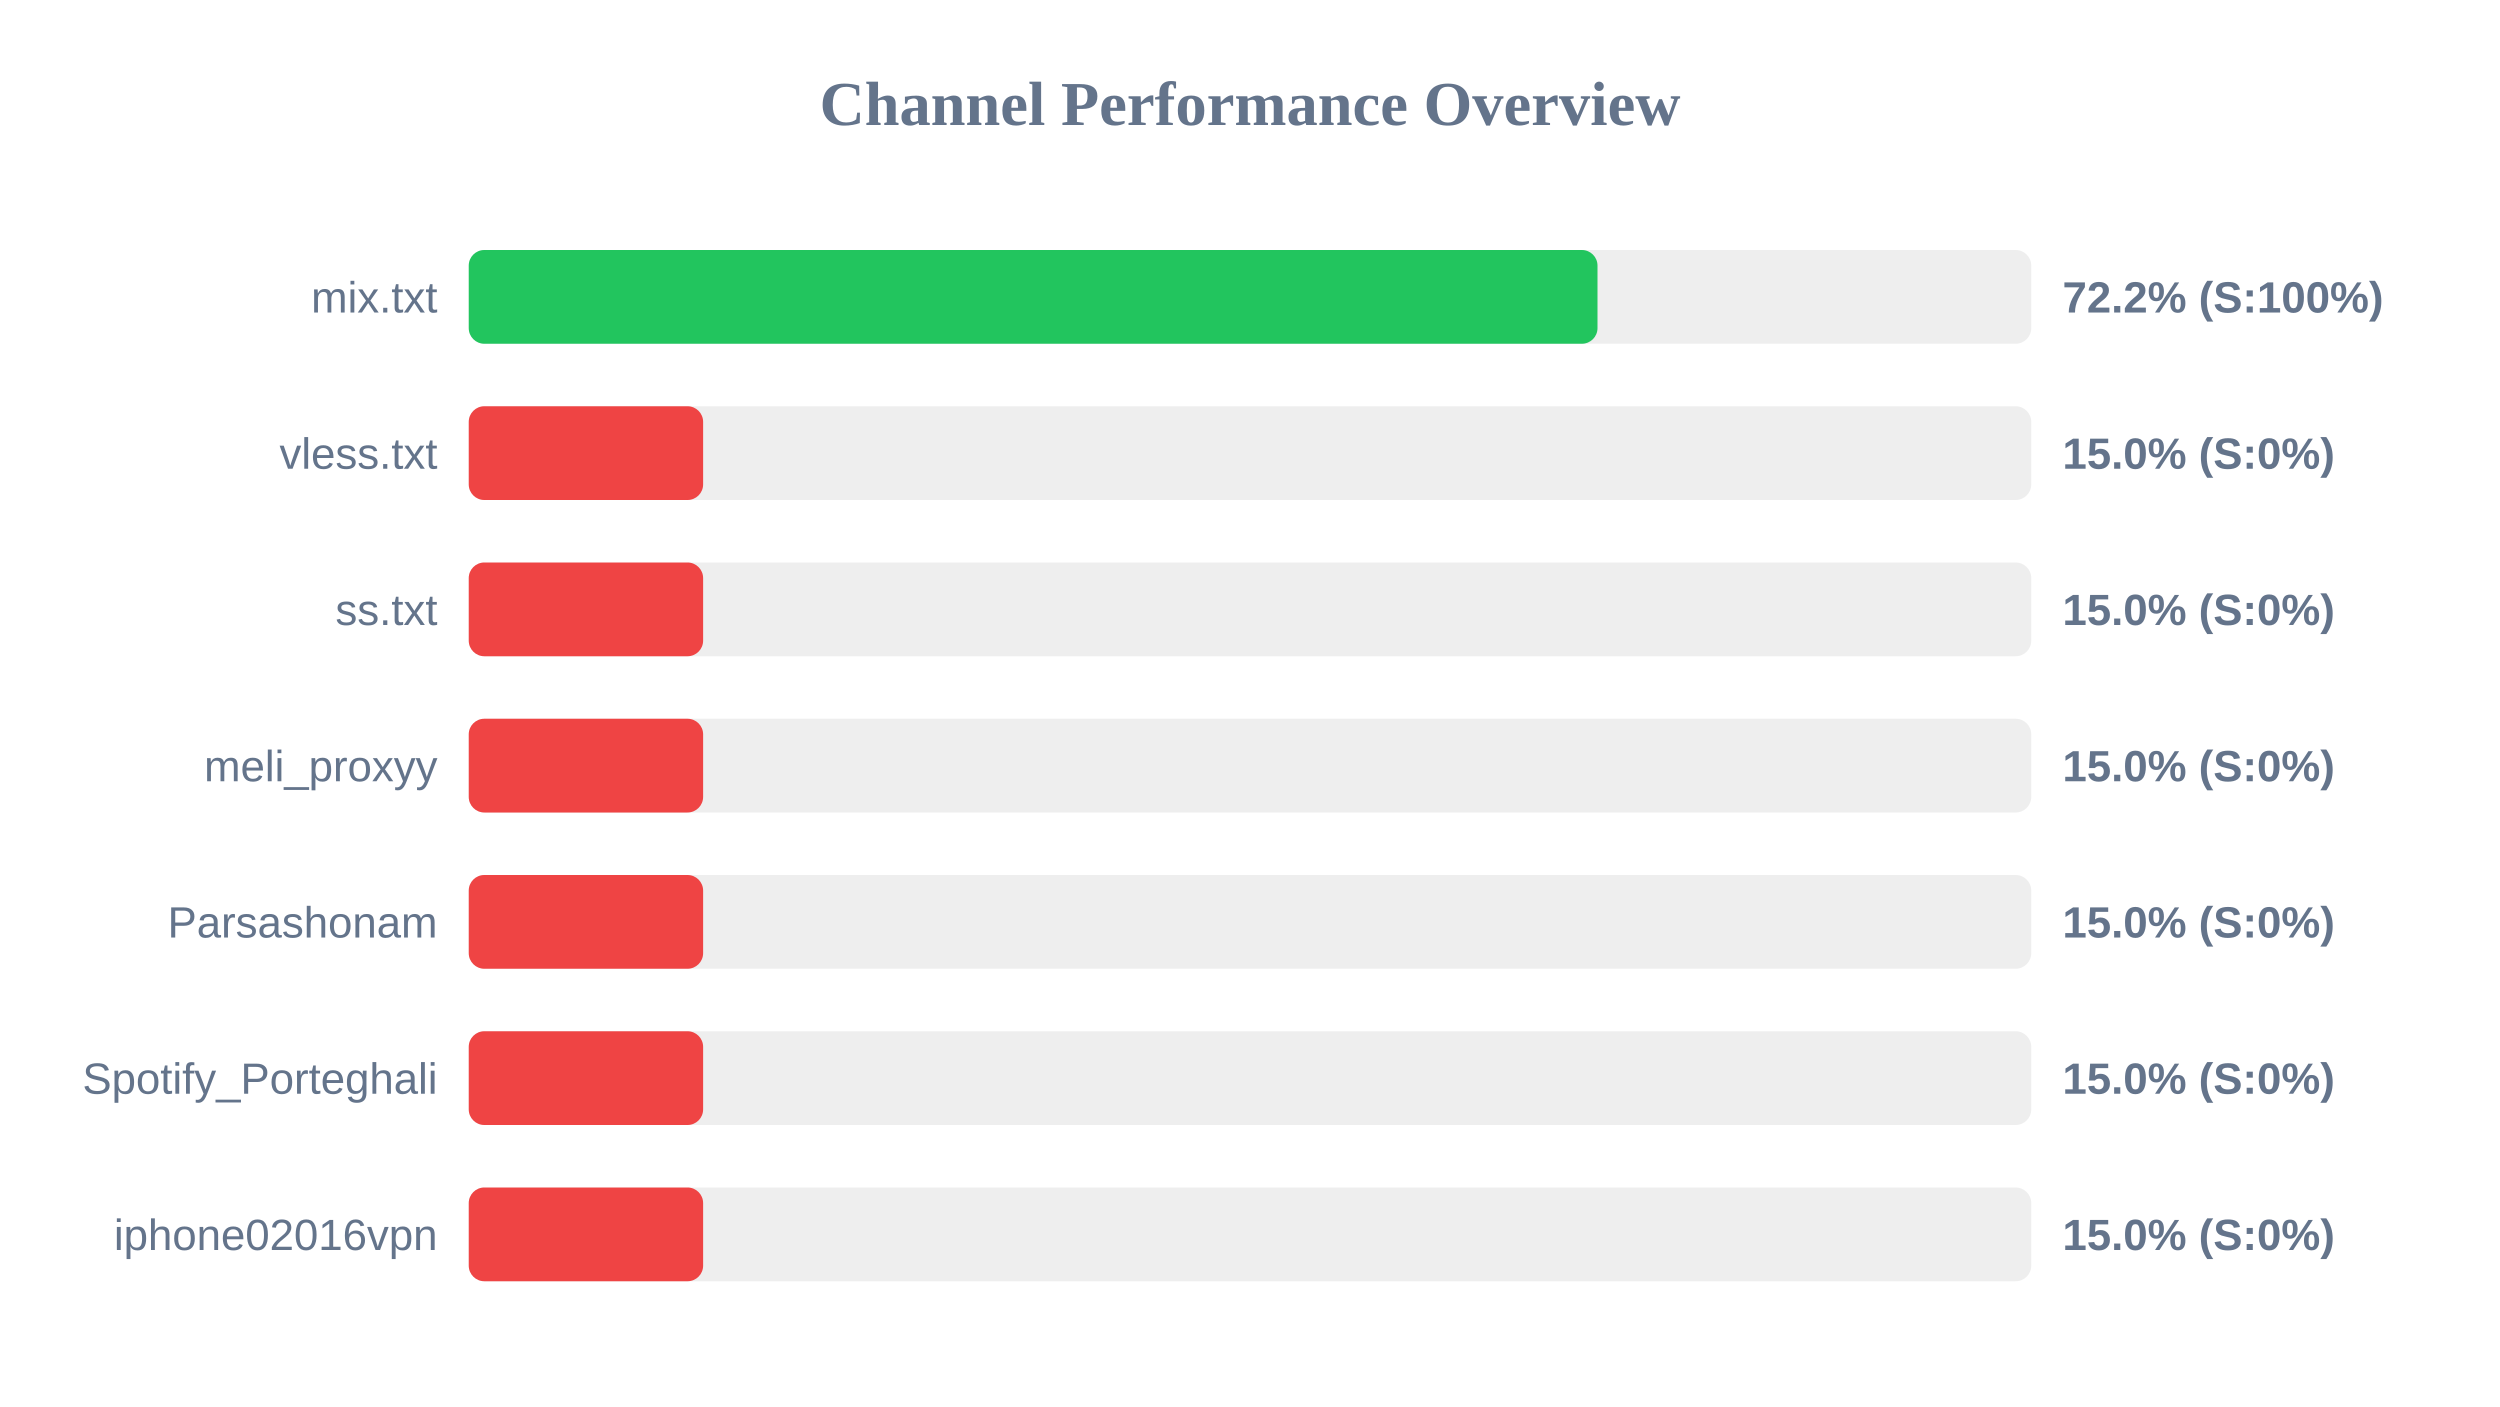
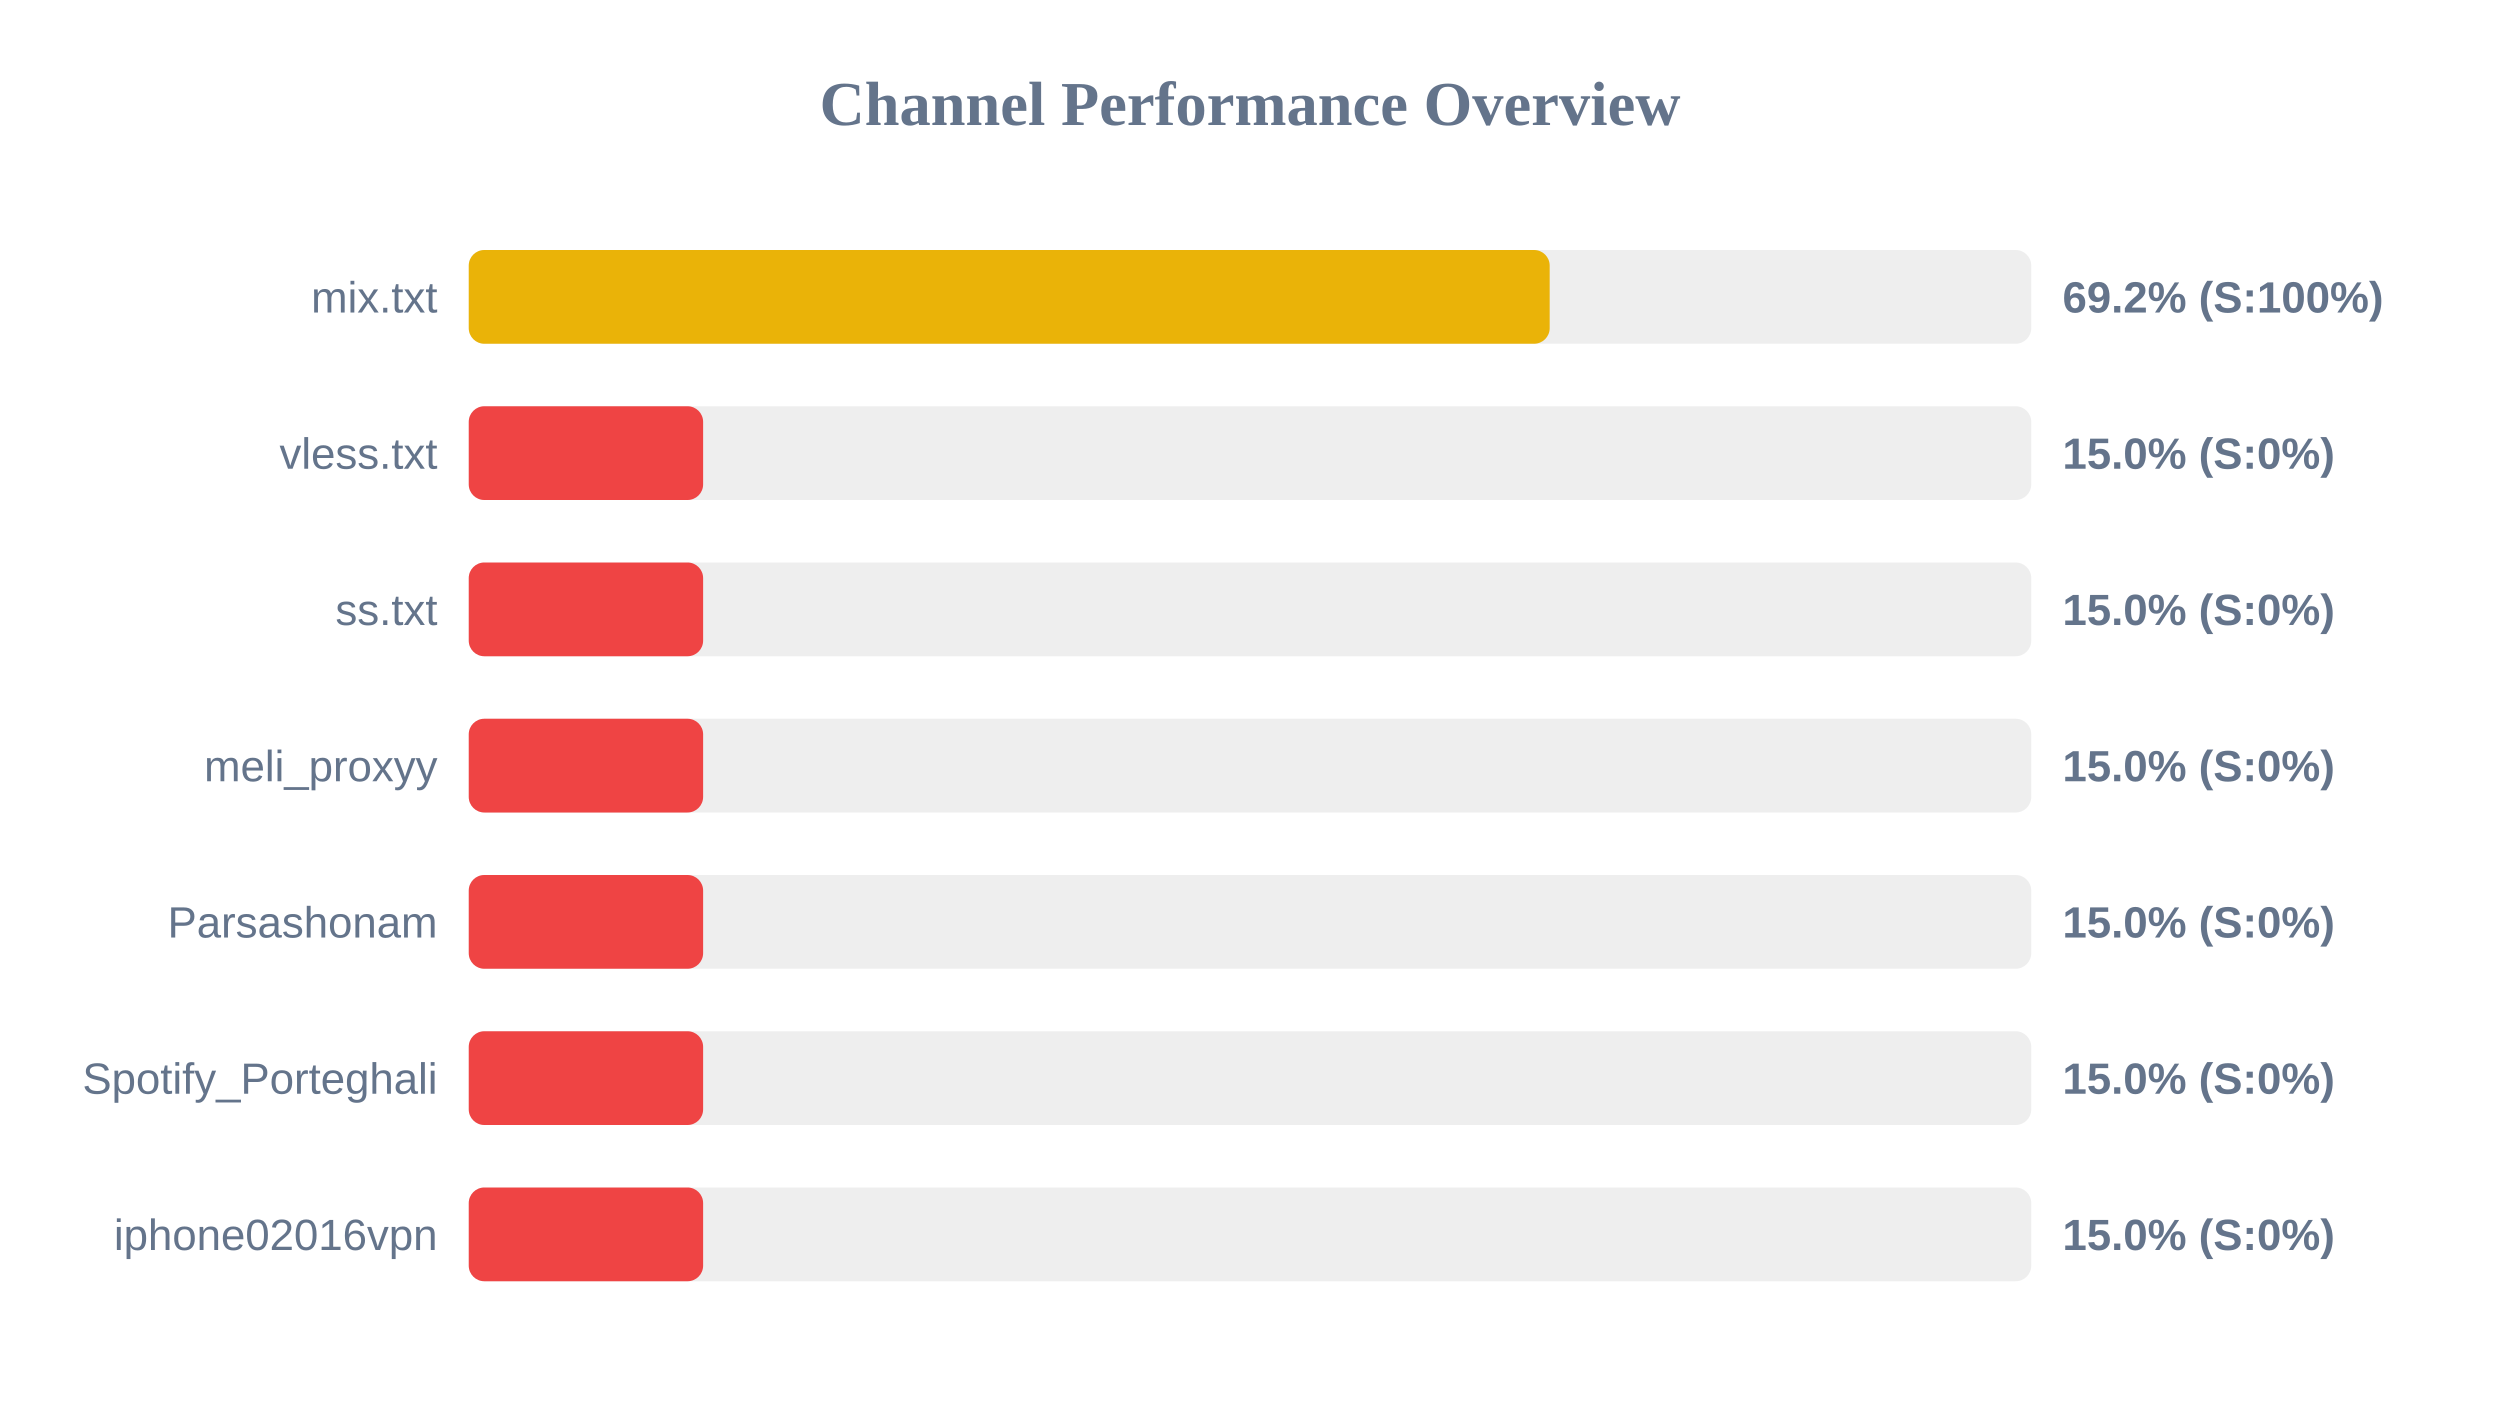
<svg xmlns="http://www.w3.org/2000/svg" width="800" height="450" version="1.1">
  <style>
        .row { font: 14px Arial; fill: #64748b; }
        .score { font: bold 14px Arial; fill: #64748b; }
    </style>
  <text x="400" y="40" text-anchor="middle" font-size="20px" font-weight="bold" fill="#64748b">Channel Performance Overview</text>
  <rect x="150" y="80" width="500" height="30" fill="#eee" rx="5" />
-   <rect x="150" y="80" width="361.2" height="30" fill="#22c55e" rx="5" />
+   <rect x="150" y="80" width="345.9" height="30" fill="#eab308" rx="5" />
  <text x="140" y="100" text-anchor="end" class="row">mix.txt</text>
-   <text x="660" y="100" text-anchor="start" class="score">72.2% (S:100%)</text>
+   <text x="660" y="100" text-anchor="start" class="score">69.2% (S:100%)</text>
  <rect x="150" y="130" width="500" height="30" fill="#eee" rx="5" />
  <rect x="150" y="130" width="75.0" height="30" fill="#ef4444" rx="5" />
  <text x="140" y="150" text-anchor="end" class="row">vless.txt</text>
  <text x="660" y="150" text-anchor="start" class="score">15.0% (S:0%)</text>
  <rect x="150" y="180" width="500" height="30" fill="#eee" rx="5" />
  <rect x="150" y="180" width="75.0" height="30" fill="#ef4444" rx="5" />
  <text x="140" y="200" text-anchor="end" class="row">ss.txt</text>
  <text x="660" y="200" text-anchor="start" class="score">15.0% (S:0%)</text>
  <rect x="150" y="230" width="500" height="30" fill="#eee" rx="5" />
  <rect x="150" y="230" width="75.0" height="30" fill="#ef4444" rx="5" />
  <text x="140" y="250" text-anchor="end" class="row">meli_proxyy</text>
  <text x="660" y="250" text-anchor="start" class="score">15.0% (S:0%)</text>
  <rect x="150" y="280" width="500" height="30" fill="#eee" rx="5" />
  <rect x="150" y="280" width="75.0" height="30" fill="#ef4444" rx="5" />
  <text x="140" y="300" text-anchor="end" class="row">Parsashonam</text>
  <text x="660" y="300" text-anchor="start" class="score">15.0% (S:0%)</text>
  <rect x="150" y="330" width="500" height="30" fill="#eee" rx="5" />
  <rect x="150" y="330" width="75.0" height="30" fill="#ef4444" rx="5" />
  <text x="140" y="350" text-anchor="end" class="row">Spotify_Porteghali</text>
  <text x="660" y="350" text-anchor="start" class="score">15.0% (S:0%)</text>
  <rect x="150" y="380" width="500" height="30" fill="#eee" rx="5" />
  <rect x="150" y="380" width="75.0" height="30" fill="#ef4444" rx="5" />
  <text x="140" y="400" text-anchor="end" class="row">iphone02016vpn</text>
  <text x="660" y="400" text-anchor="start" class="score">15.0% (S:0%)</text>
</svg>
